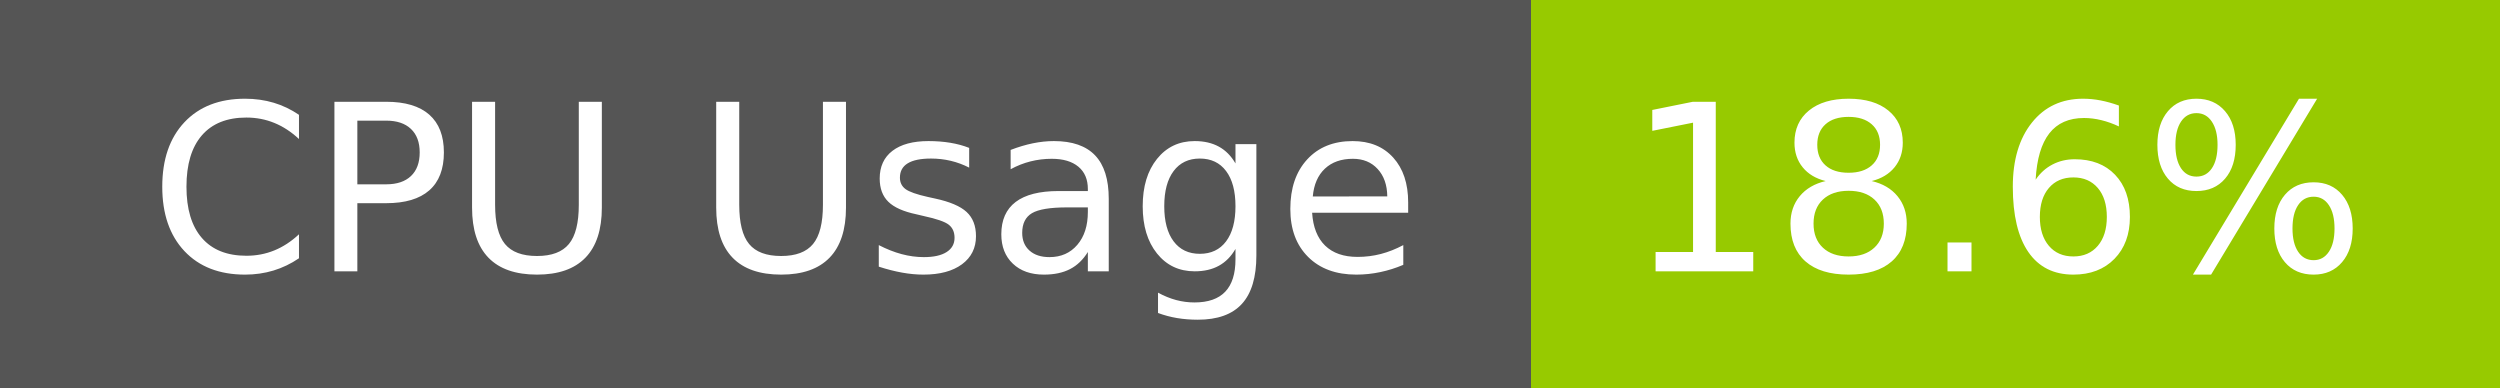
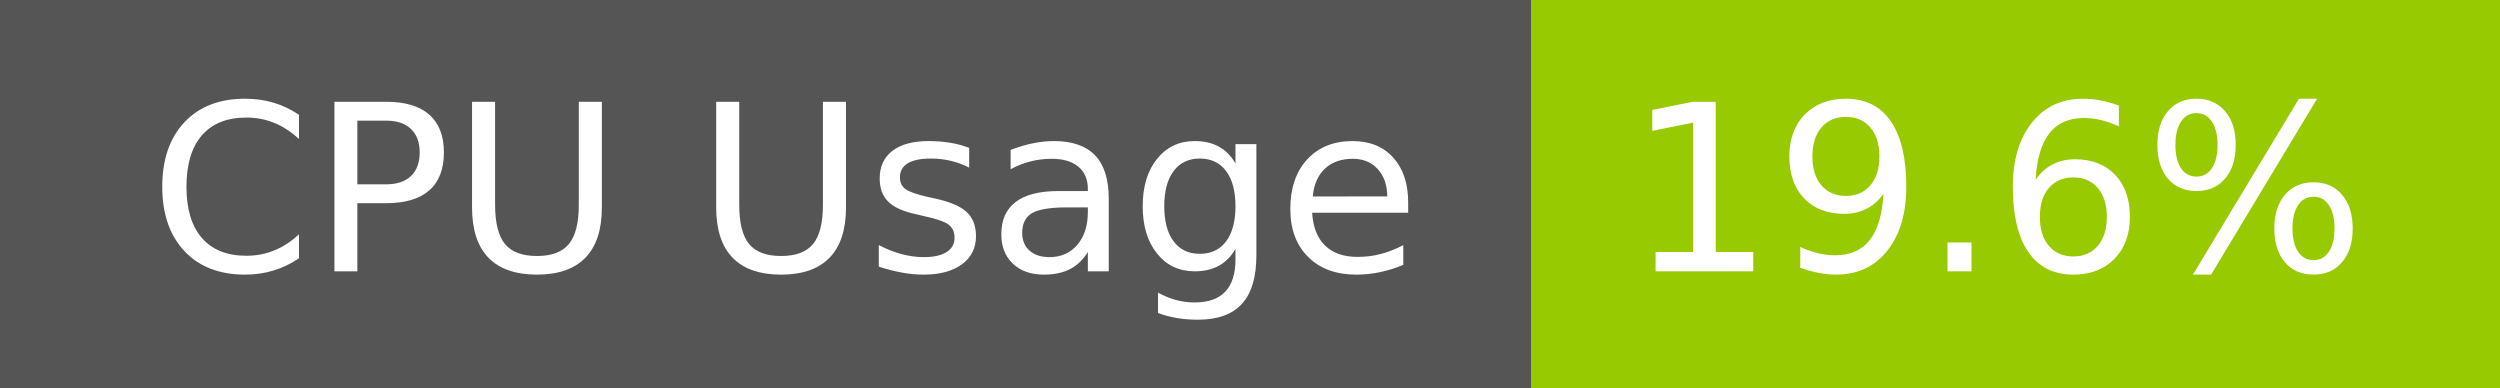
- <svg xmlns="http://www.w3.org/2000/svg" width="129" height="20" role="img" aria-label="CPU Usage: 18.6%">
+ <svg xmlns="http://www.w3.org/2000/svg" width="129" height="20" role="img" aria-label="CPU Usage: 19.6%">
  <g shape-rendering="crispEdges">
    <rect width="79" height="20" fill="#555" />
    <rect x="79" width="50" height="20" fill="#97ca00" />
  </g>
  <g fill="#fff" text-anchor="middle" font-family="Verdana,Geneva,DejaVu Sans,sans-serif" text-rendering="geometricPrecision" font-size="120">
    <text x="405" y="140" transform="scale(.1)" fill="#fff" textLength="665">CPU Usage</text>
-     <text x="1030" y="140" transform="scale(.1)" fill="#fff" textLength="390">18.6%</text>
+     <text x="1030" y="140" transform="scale(.1)" fill="#fff" textLength="390">19.6%</text>
  </g>
</svg>
